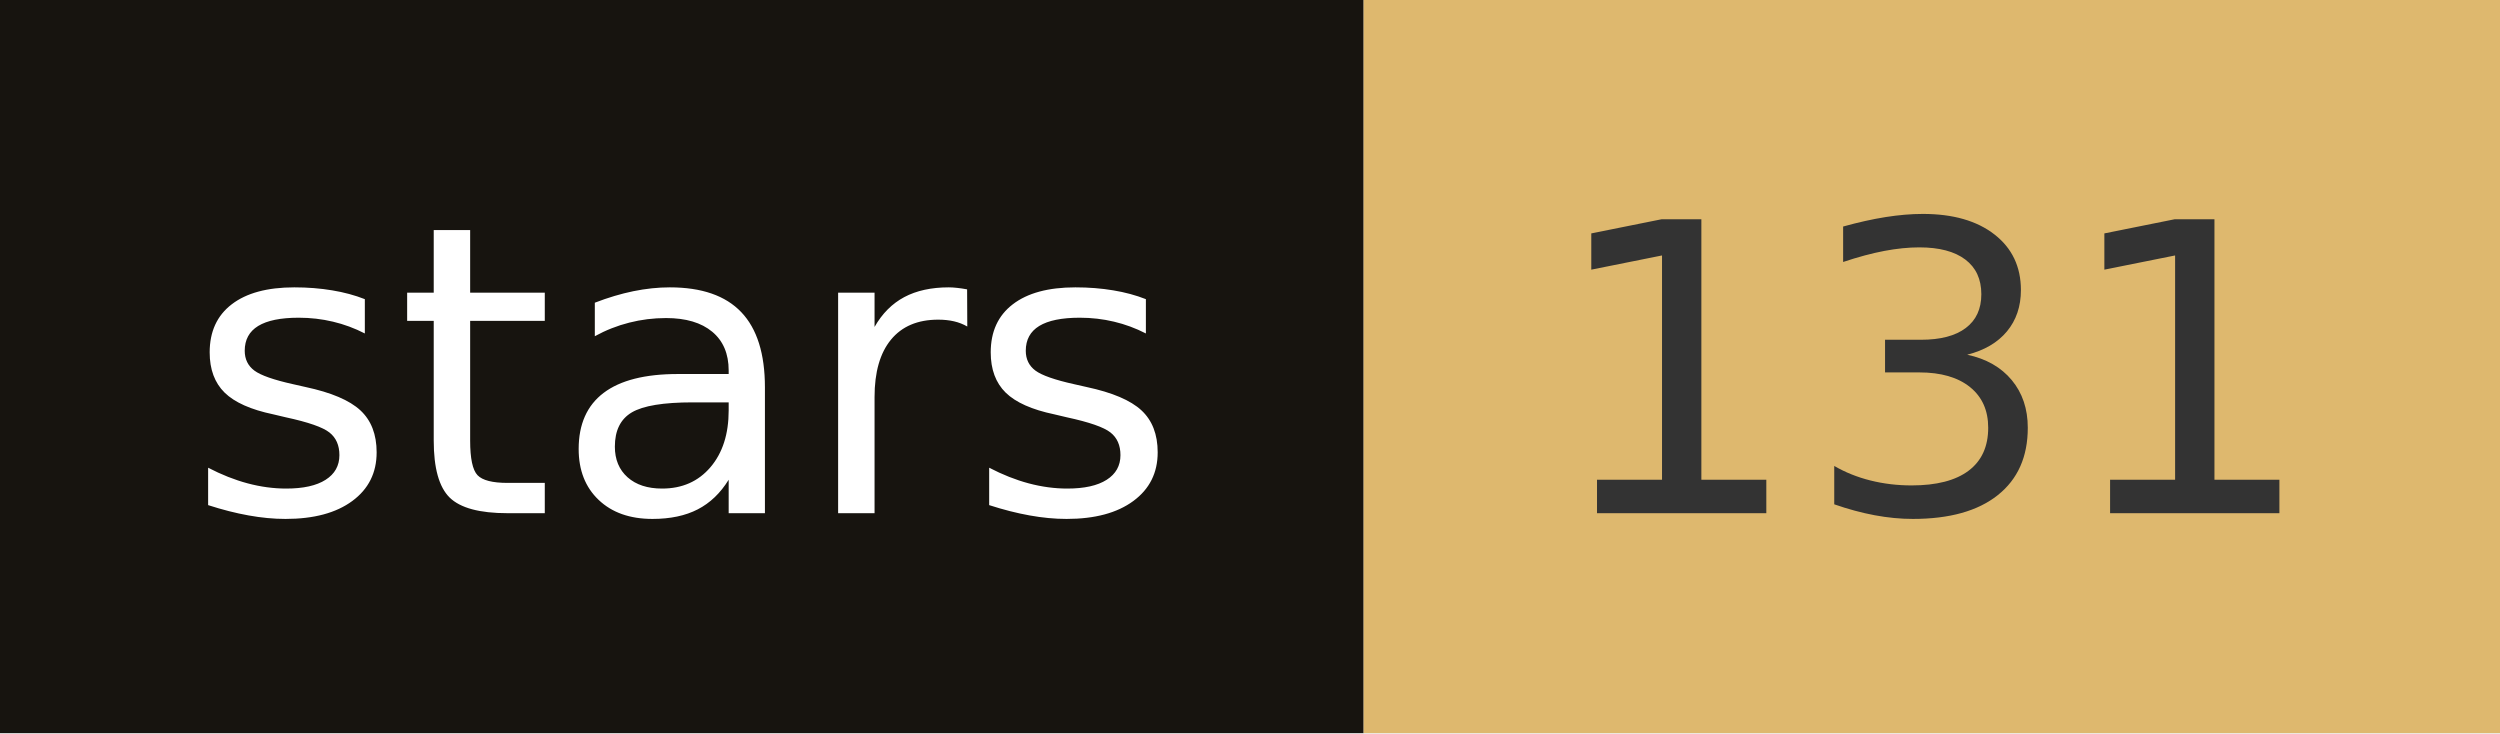
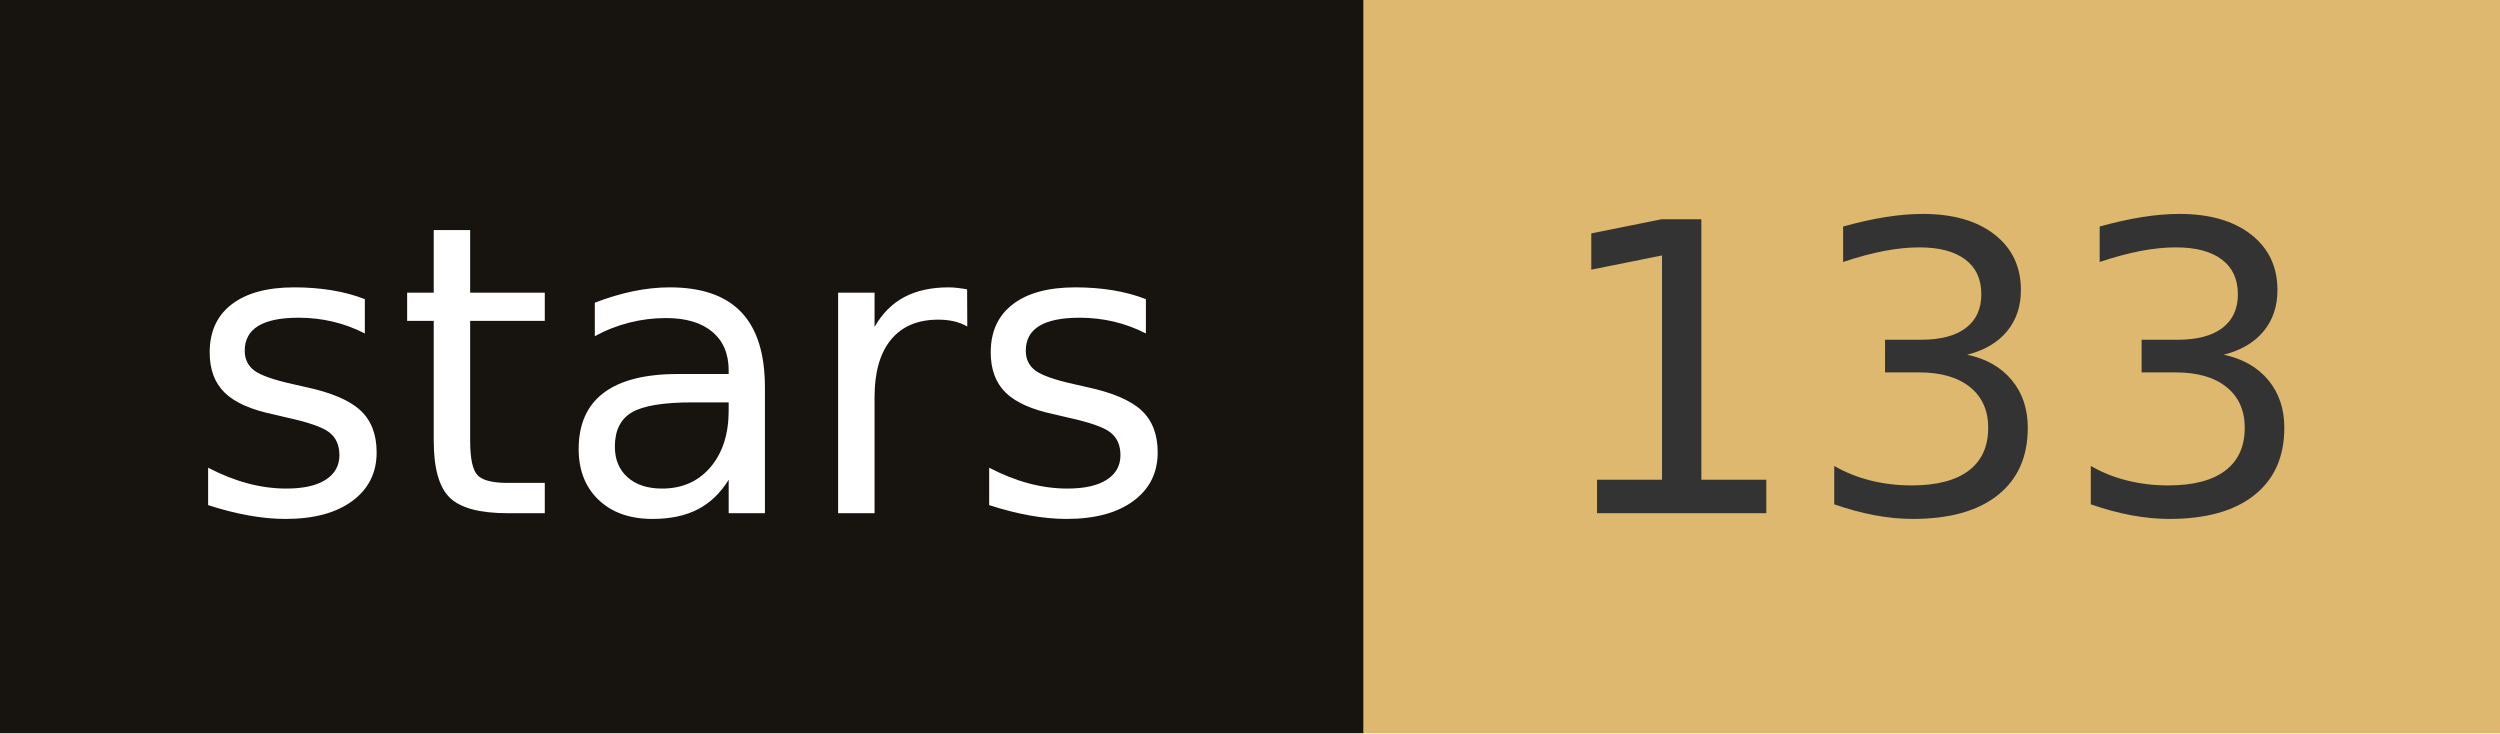
- <svg xmlns="http://www.w3.org/2000/svg" width="68.2" height="20" role="img" aria-label="stars: 131">
+ <svg xmlns="http://www.w3.org/2000/svg" width="68.2" height="20" role="img" aria-label="stars: 133">
  <rect width="37.2" height="20" fill="#17140f" />
  <rect x="37.2" width="31" height="20" fill="#deb86e" />
  <g fill="#fff" text-anchor="middle" font-family="Verdana,Geneva,DejaVu Sans,sans-serif" font-size="110" text-rendering="geometricPrecision">
    <text x="186" y="140" transform="scale(.1)" fill="#fff" textLength="272">stars</text>
-     <text x="527" y="140" transform="scale(.1)" fill="#333" textLength="210">131</text>
+     <text x="527" y="140" transform="scale(.1)" fill="#333" textLength="210">133</text>
  </g>
</svg>
